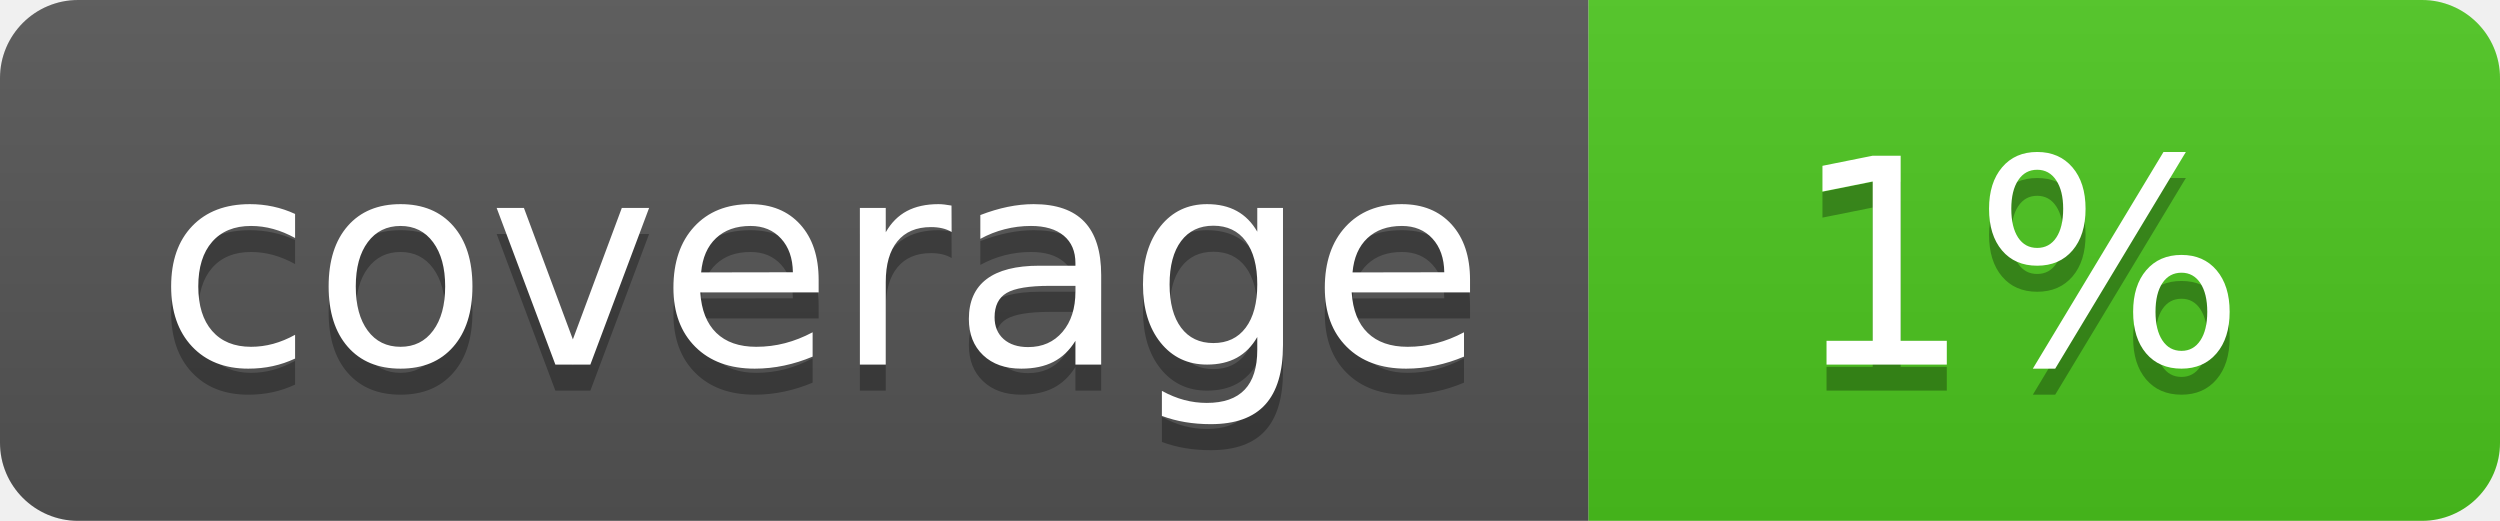
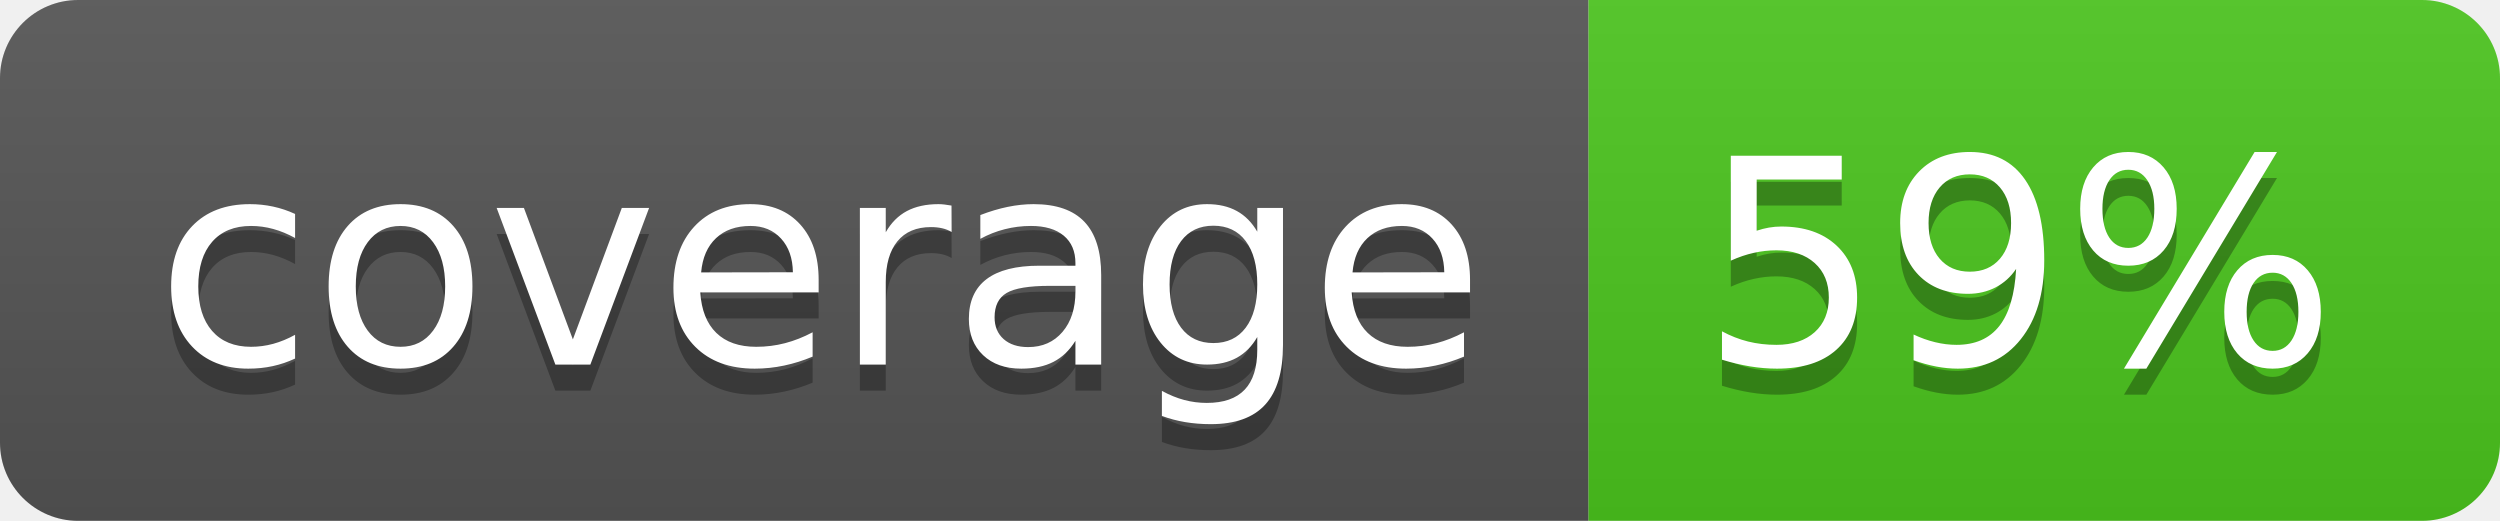
<svg xmlns="http://www.w3.org/2000/svg" width="96" height="20">
  <linearGradient id="b" x2="0" y2="100%">
    <stop offset="0" stop-color="#bbb" stop-opacity=".1" />
    <stop offset="1" stop-opacity=".1" />
  </linearGradient>
  <clipPath id="a">
    <rect width="96" height="20" rx="3" fill="#fff" />
  </clipPath>
  <g clip-path="url(#a)">
    <path fill="#555" d="M0 0h61v20H0z" />
    <path fill="#4CC61E" d="M61 0h35v20H61z" />
    <path fill="url(#b)" d="M0 0h96v20H0z" />
  </g>
  <g fill="#fff" text-anchor="middle" font-family="DejaVu Sans,Verdana,Geneva,sans-serif" font-size="110">
    <text x="315" y="150" fill="#010101" fill-opacity=".3" transform="scale(.1)" textLength="510">coverage</text>
    <text x="315" y="140" transform="scale(.1)" textLength="510">coverage</text>
-     <text x="775" y="150" fill="#010101" fill-opacity=".3" transform="scale(.1)" textLength="250">1%</text>
-     <text x="775" y="140" transform="scale(.1)" textLength="250">1%</text>
+     <text x="775" y="150" fill="#010101" fill-opacity=".3" transform="scale(.1)" textLength="250">59%</text>
+     <text x="775" y="140" transform="scale(.1)" textLength="250">59%</text>
  </g>
</svg>
